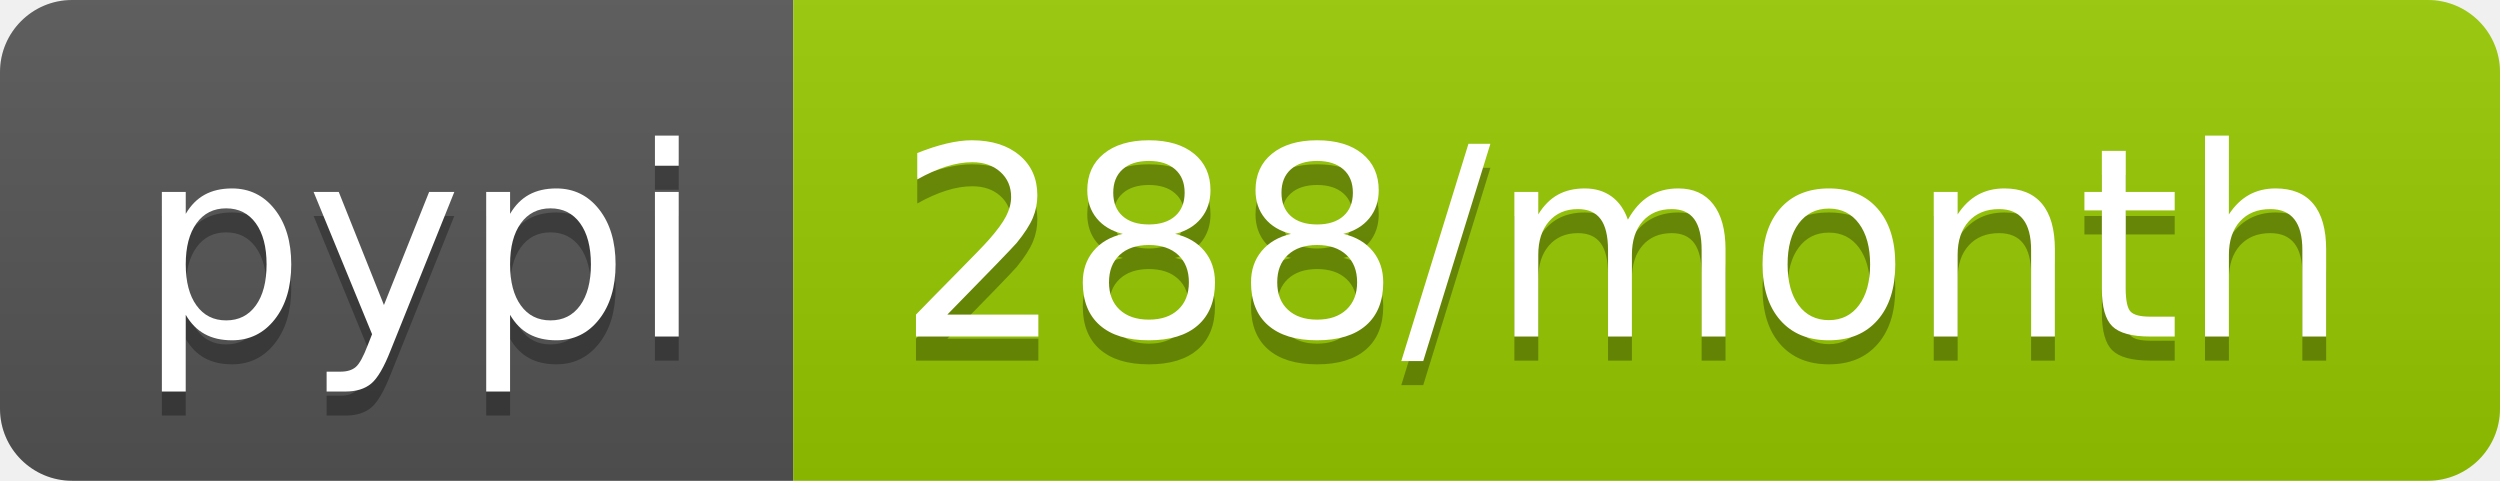
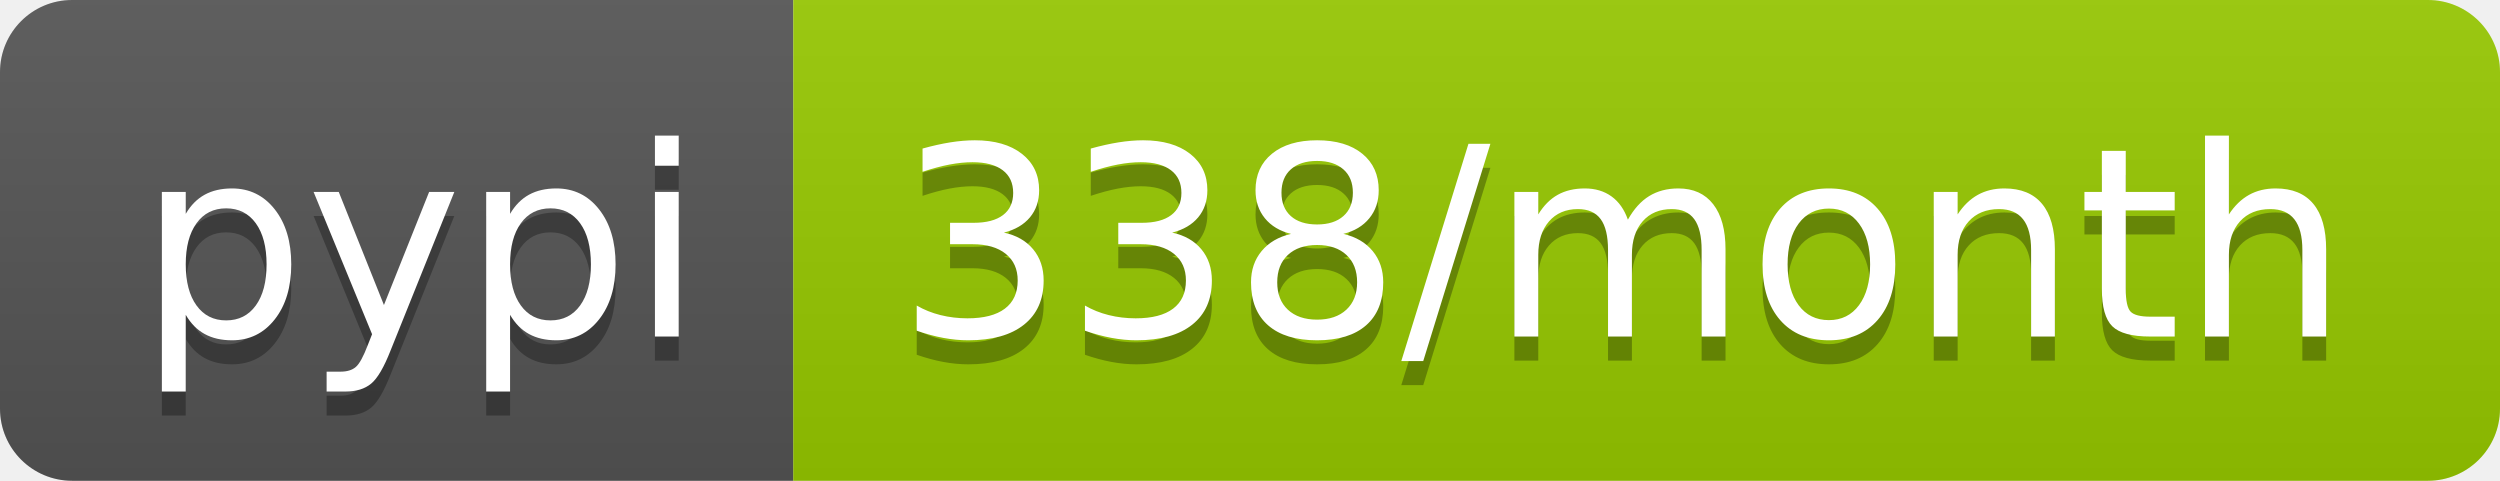
- <svg xmlns="http://www.w3.org/2000/svg" width="104" height="20" role="img" aria-label="pypi: 288/month">
+ <svg xmlns="http://www.w3.org/2000/svg" width="104" height="20" role="img" aria-label="pypi: 338/month">
  <linearGradient id="s" x2="0" y2="100%">
    <stop offset="0" stop-color="#bbb" stop-opacity=".1" />
    <stop offset="1" stop-opacity=".1" />
  </linearGradient>
  <clipPath id="r">
    <rect width="104" height="20" rx="3" fill="#fff" />
  </clipPath>
  <g clip-path="url(#r)">
    <rect width="33" height="20" fill="#555" />
    <rect x="33" width="71" height="20" fill="#97ca00" />
    <rect width="104" height="20" fill="url(#s)" />
  </g>
  <g fill="#fff" text-anchor="middle" font-family="Verdana,Geneva,DejaVu Sans,sans-serif" text-rendering="geometricPrecision" font-size="110">
    <text aria-hidden="true" x="175" y="150" fill="#010101" fill-opacity=".3" transform="scale(.1)" textLength="230">pypi</text>
    <text x="175" y="140" transform="scale(.1)" fill="#fff" textLength="230">pypi</text>
-     <text aria-hidden="true" x="675" y="150" fill="#010101" fill-opacity=".3" transform="scale(.1)" textLength="610">288/month</text>
-     <text x="675" y="140" transform="scale(.1)" fill="#fff" textLength="610">288/month</text>
+     <text aria-hidden="true" x="675" y="150" fill="#010101" fill-opacity=".3" transform="scale(.1)" textLength="610">338/month</text>
+     <text x="675" y="140" transform="scale(.1)" fill="#fff" textLength="610">338/month</text>
  </g>
</svg>
